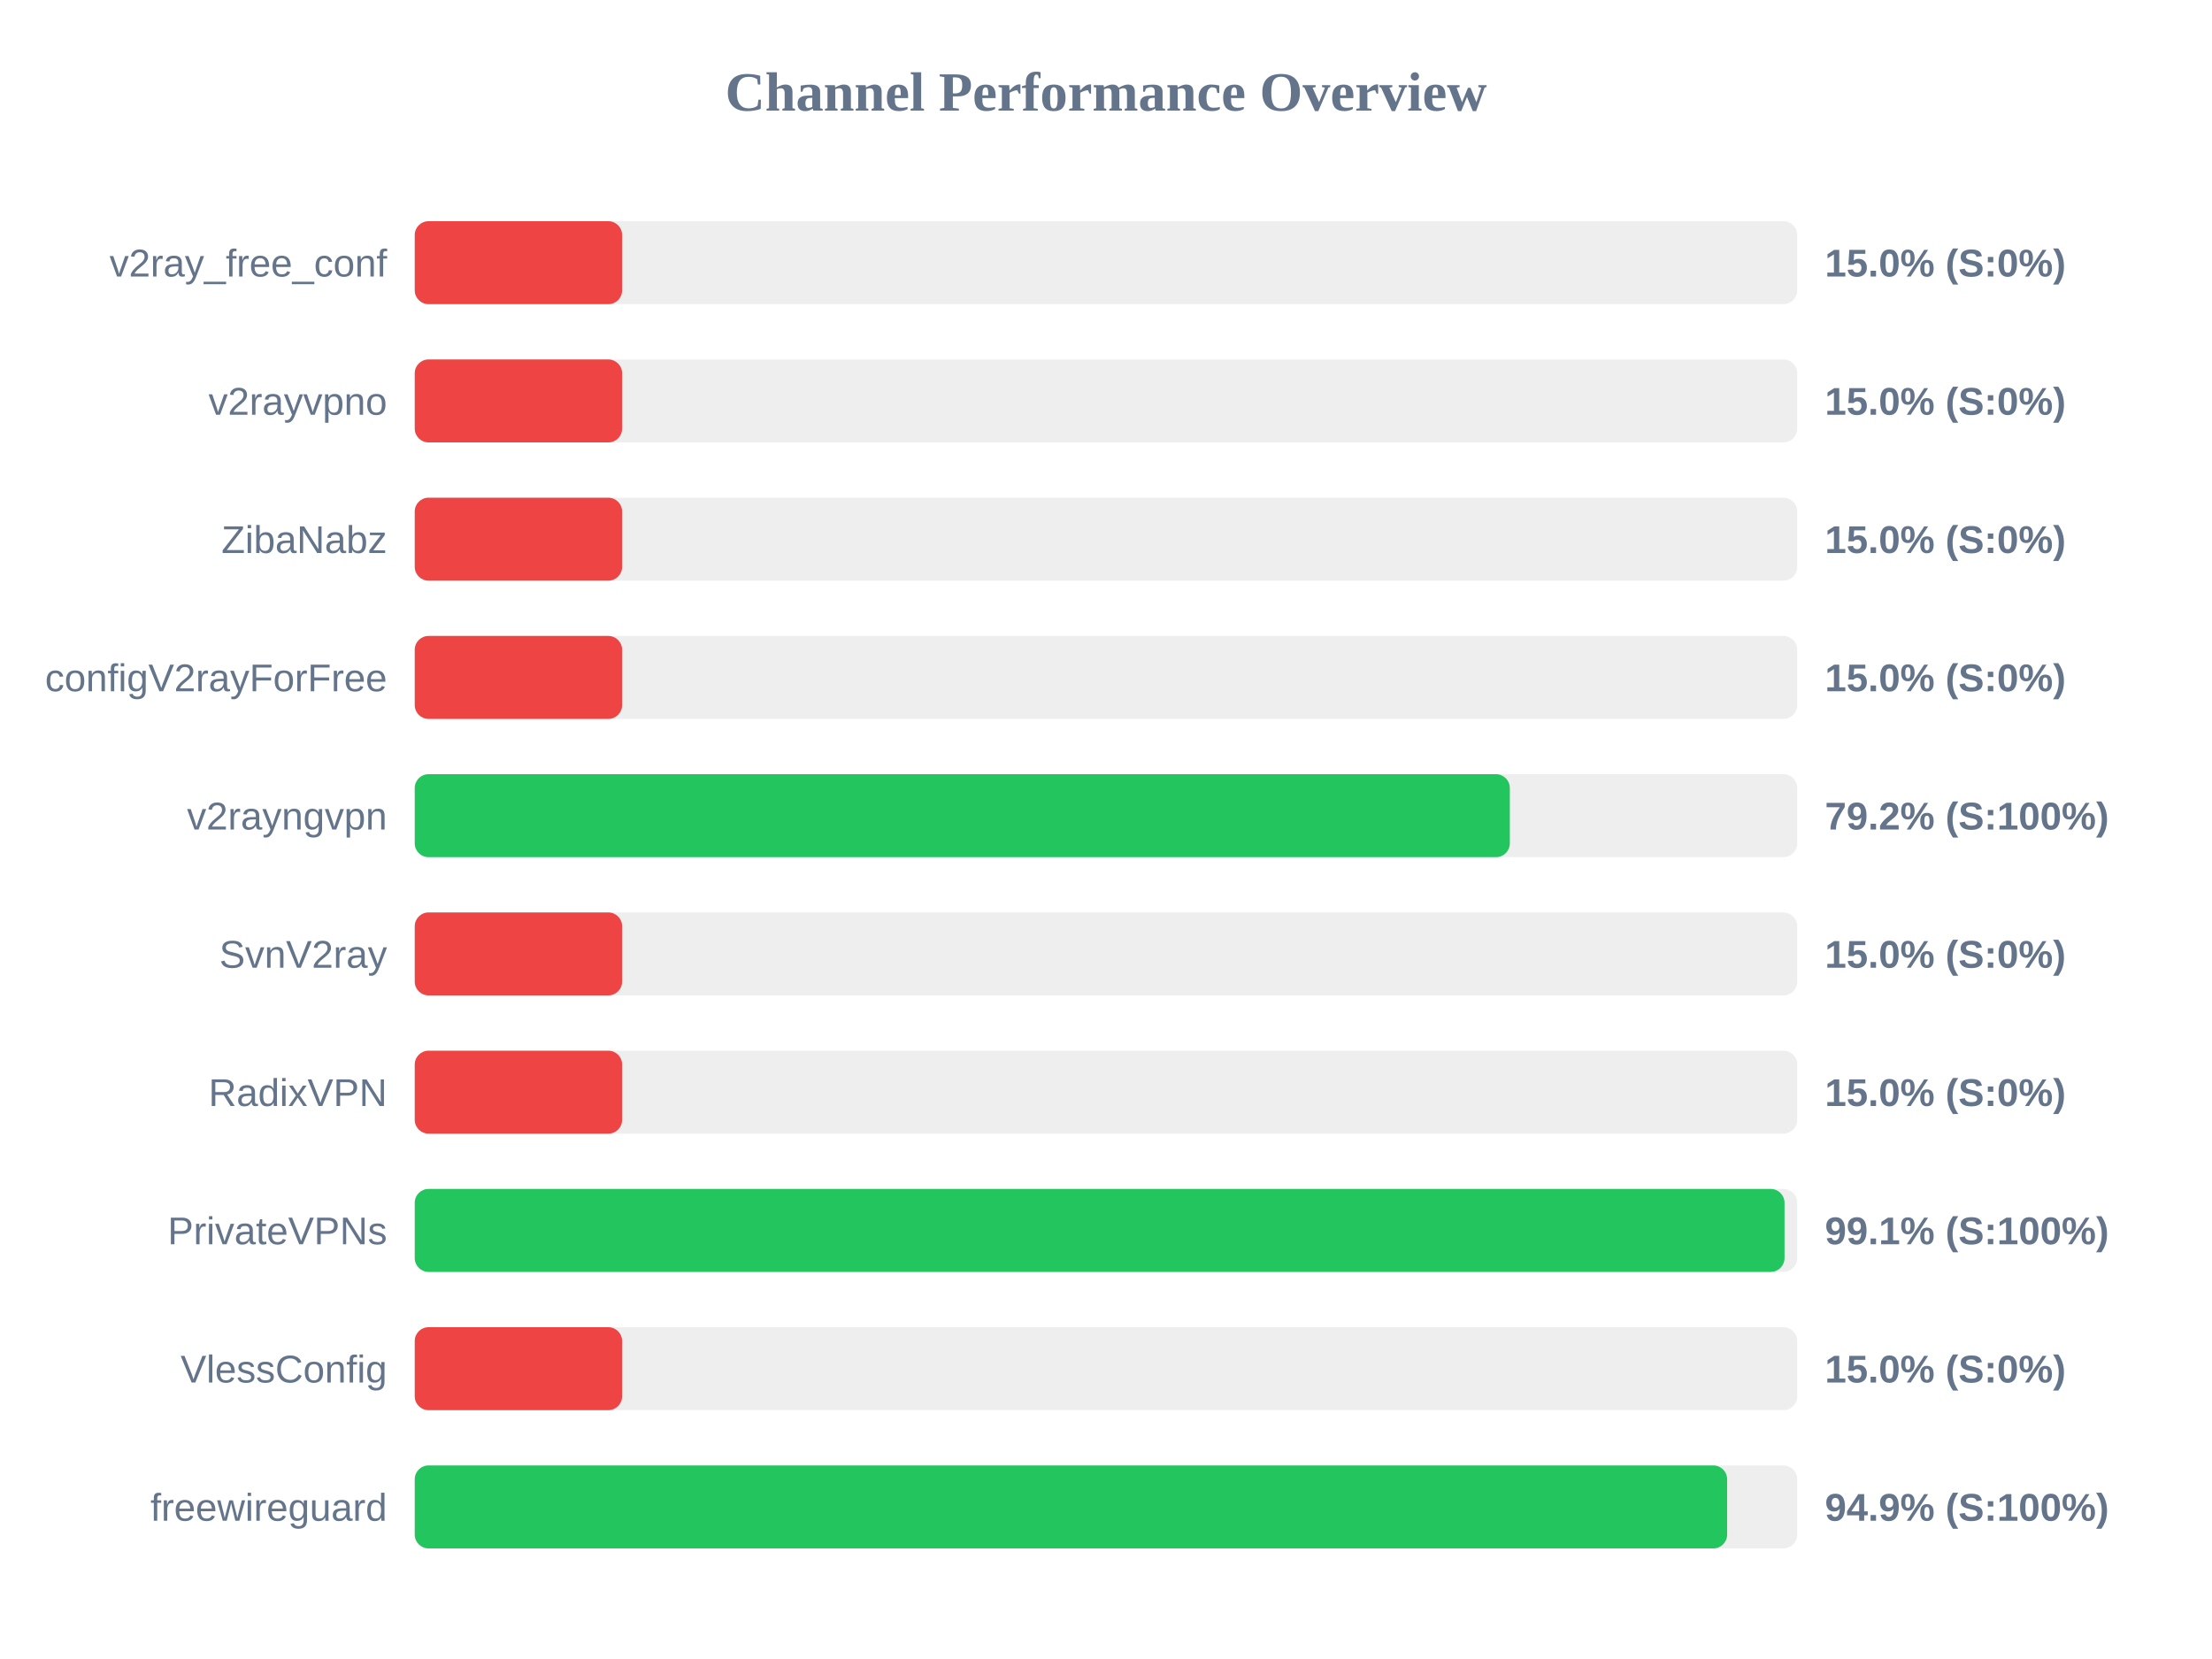
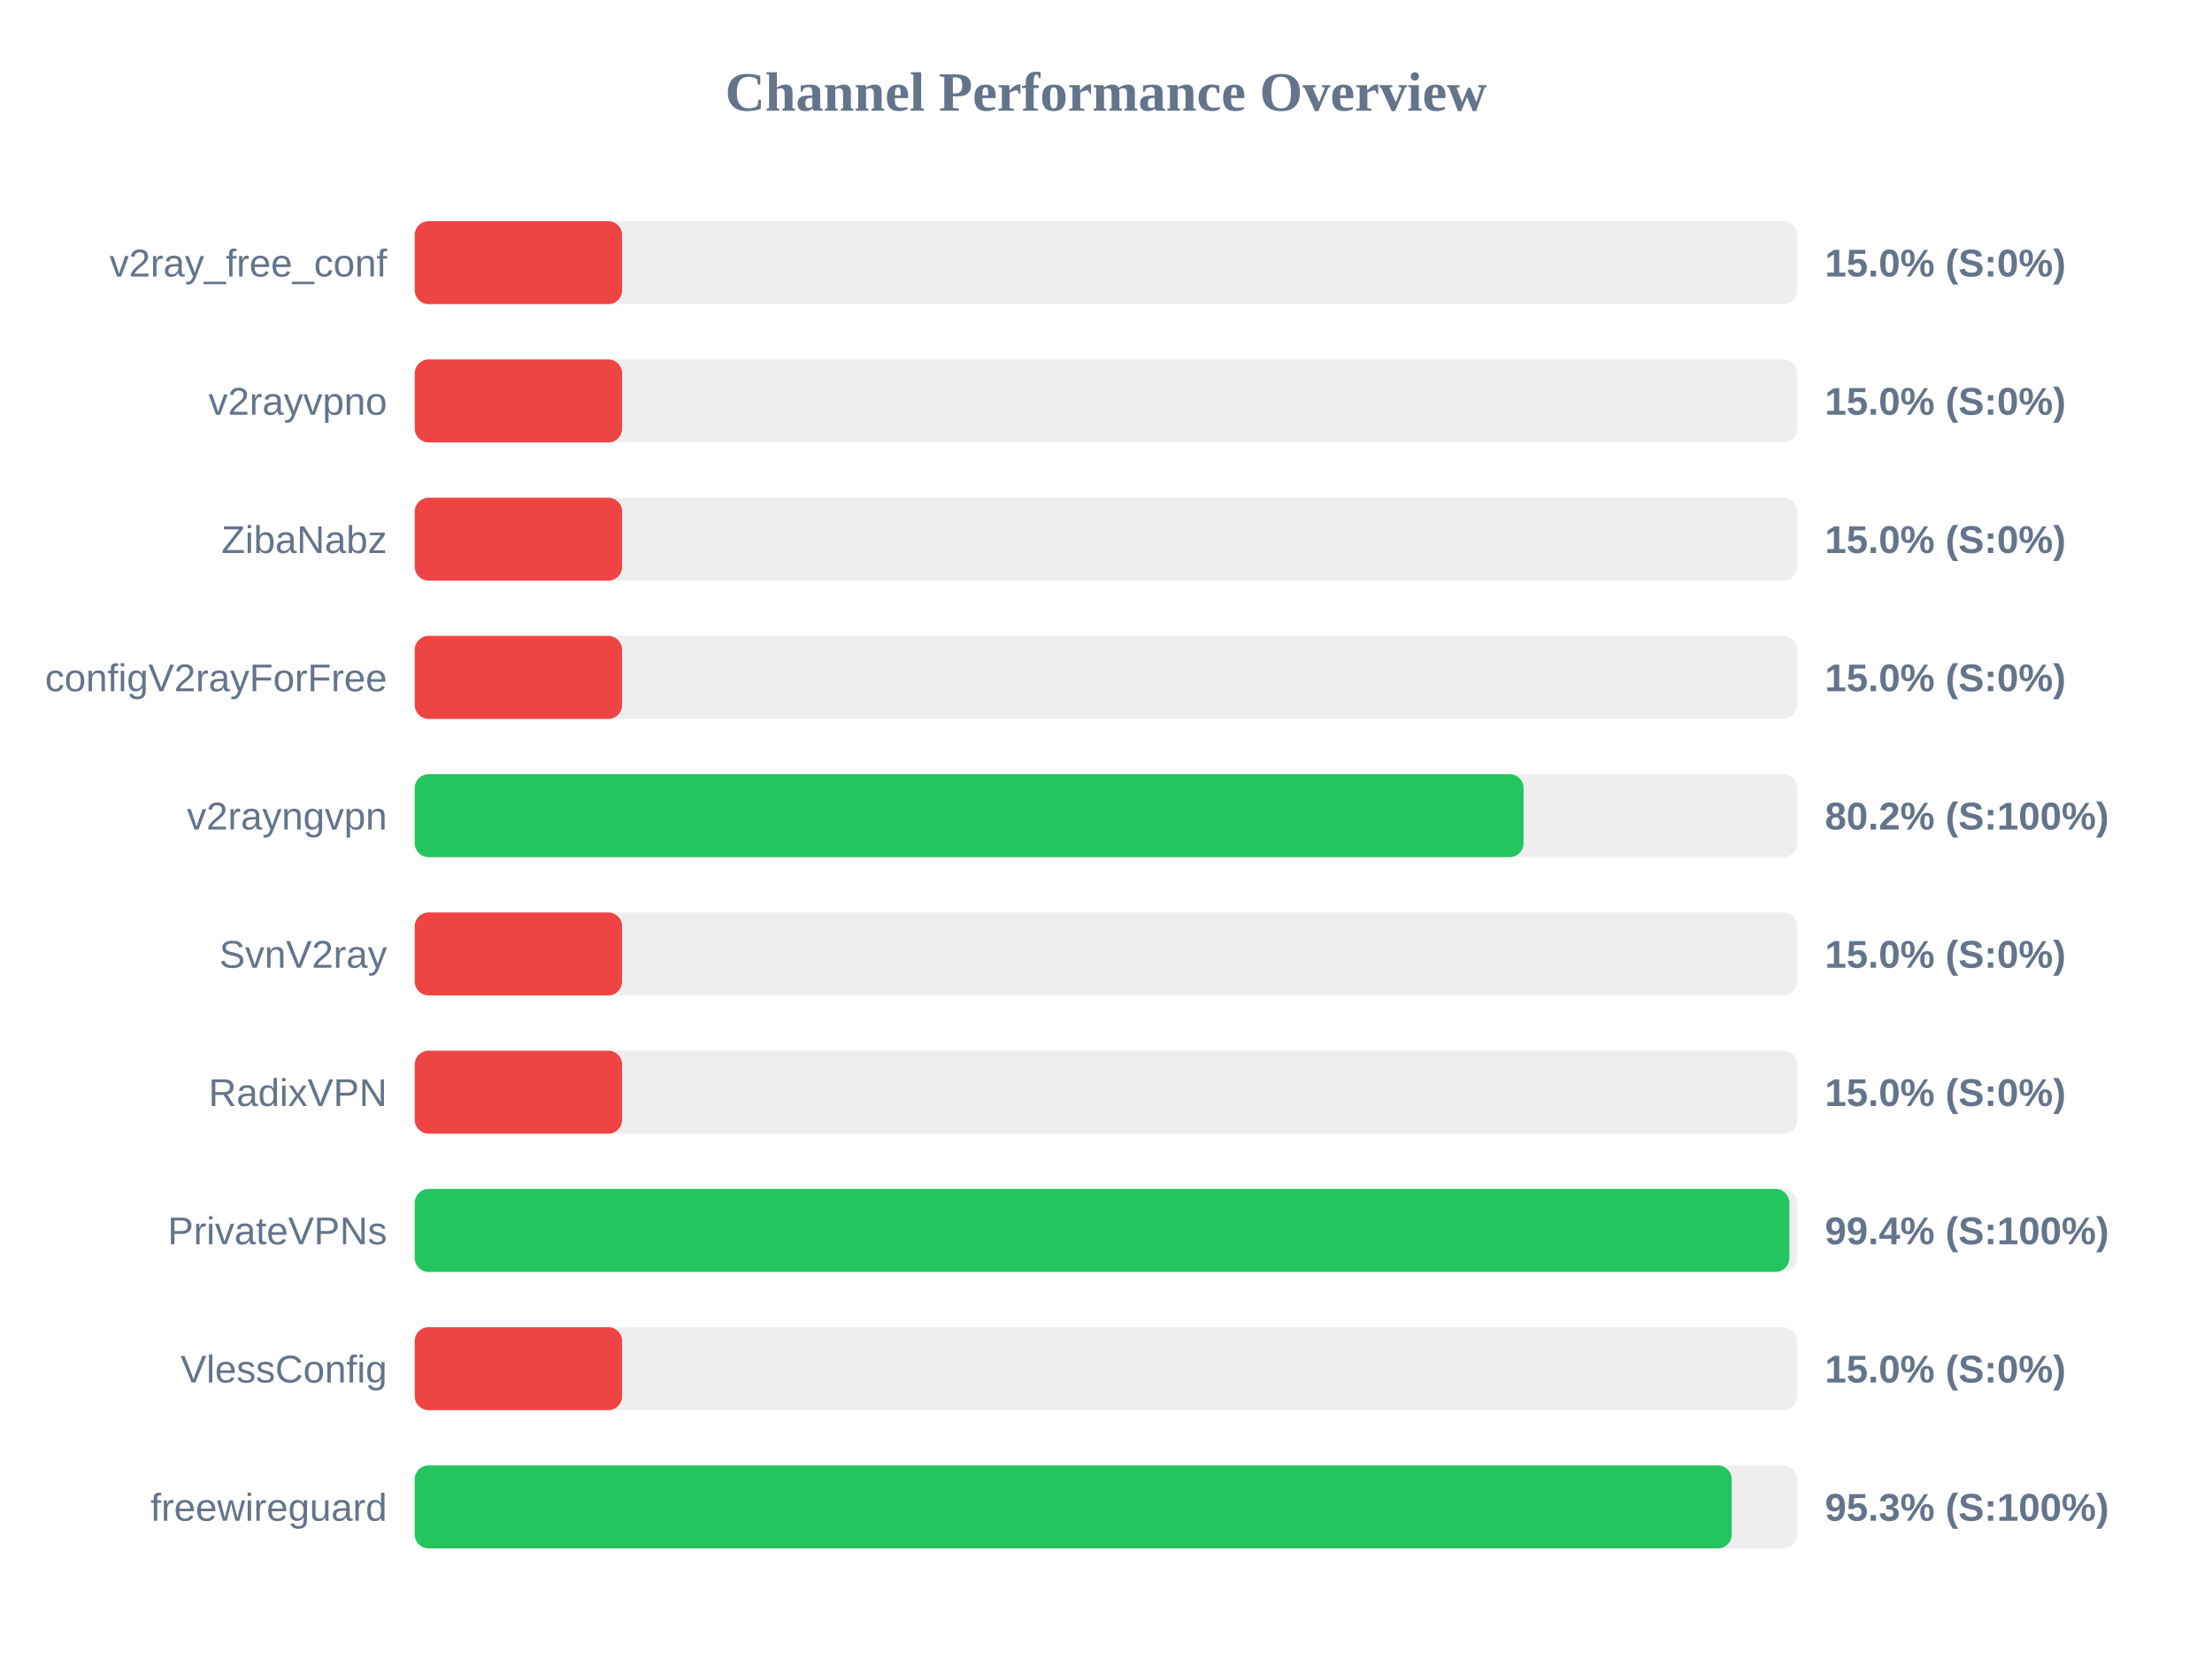
<svg xmlns="http://www.w3.org/2000/svg" width="800" height="600" version="1.1">
  <style>
        .row { font: 14px Arial; fill: #64748b; }
        .score { font: bold 14px Arial; fill: #64748b; }
    </style>
  <text x="400" y="40" text-anchor="middle" font-size="20px" font-weight="bold" fill="#64748b">Channel Performance Overview</text>
  <rect x="150" y="80" width="500" height="30" fill="#eee" rx="5" />
  <rect x="150" y="80" width="75.0" height="30" fill="#ef4444" rx="5" />
  <text x="140" y="100" text-anchor="end" class="row">v2ray_free_conf</text>
  <text x="660" y="100" text-anchor="start" class="score">15.0% (S:0%)</text>
  <rect x="150" y="130" width="500" height="30" fill="#eee" rx="5" />
  <rect x="150" y="130" width="75.0" height="30" fill="#ef4444" rx="5" />
  <text x="140" y="150" text-anchor="end" class="row">v2rayvpno</text>
  <text x="660" y="150" text-anchor="start" class="score">15.0% (S:0%)</text>
  <rect x="150" y="180" width="500" height="30" fill="#eee" rx="5" />
  <rect x="150" y="180" width="75.0" height="30" fill="#ef4444" rx="5" />
  <text x="140" y="200" text-anchor="end" class="row">ZibaNabz</text>
  <text x="660" y="200" text-anchor="start" class="score">15.0% (S:0%)</text>
  <rect x="150" y="230" width="500" height="30" fill="#eee" rx="5" />
  <rect x="150" y="230" width="75.0" height="30" fill="#ef4444" rx="5" />
  <text x="140" y="250" text-anchor="end" class="row">configV2rayForFree</text>
  <text x="660" y="250" text-anchor="start" class="score">15.0% (S:0%)</text>
  <rect x="150" y="280" width="500" height="30" fill="#eee" rx="5" />
-   <rect x="150" y="280" width="396.05" height="30" fill="#22c55e" rx="5" />
+   <rect x="150" y="280" width="401.0" height="30" fill="#22c55e" rx="5" />
  <text x="140" y="300" text-anchor="end" class="row">v2rayngvpn</text>
-   <text x="660" y="300" text-anchor="start" class="score">79.2% (S:100%)</text>
+   <text x="660" y="300" text-anchor="start" class="score">80.2% (S:100%)</text>
  <rect x="150" y="330" width="500" height="30" fill="#eee" rx="5" />
  <rect x="150" y="330" width="75.0" height="30" fill="#ef4444" rx="5" />
  <text x="140" y="350" text-anchor="end" class="row">SvnV2ray</text>
  <text x="660" y="350" text-anchor="start" class="score">15.0% (S:0%)</text>
  <rect x="150" y="380" width="500" height="30" fill="#eee" rx="5" />
  <rect x="150" y="380" width="75.0" height="30" fill="#ef4444" rx="5" />
  <text x="140" y="400" text-anchor="end" class="row">RadixVPN</text>
  <text x="660" y="400" text-anchor="start" class="score">15.0% (S:0%)</text>
  <rect x="150" y="430" width="500" height="30" fill="#eee" rx="5" />
-   <rect x="150" y="430" width="495.4" height="30" fill="#22c55e" rx="5" />
+   <rect x="150" y="430" width="497.15" height="30" fill="#22c55e" rx="5" />
  <text x="140" y="450" text-anchor="end" class="row">PrivateVPNs</text>
-   <text x="660" y="450" text-anchor="start" class="score">99.1% (S:100%)</text>
+   <text x="660" y="450" text-anchor="start" class="score">99.4% (S:100%)</text>
  <rect x="150" y="480" width="500" height="30" fill="#eee" rx="5" />
  <rect x="150" y="480" width="75.0" height="30" fill="#ef4444" rx="5" />
  <text x="140" y="500" text-anchor="end" class="row">VlessConfig</text>
  <text x="660" y="500" text-anchor="start" class="score">15.0% (S:0%)</text>
  <rect x="150" y="530" width="500" height="30" fill="#eee" rx="5" />
-   <rect x="150" y="530" width="474.65" height="30" fill="#22c55e" rx="5" />
+   <rect x="150" y="530" width="476.3" height="30" fill="#22c55e" rx="5" />
  <text x="140" y="550" text-anchor="end" class="row">freewireguard</text>
-   <text x="660" y="550" text-anchor="start" class="score">94.9% (S:100%)</text>
+   <text x="660" y="550" text-anchor="start" class="score">95.3% (S:100%)</text>
</svg>
